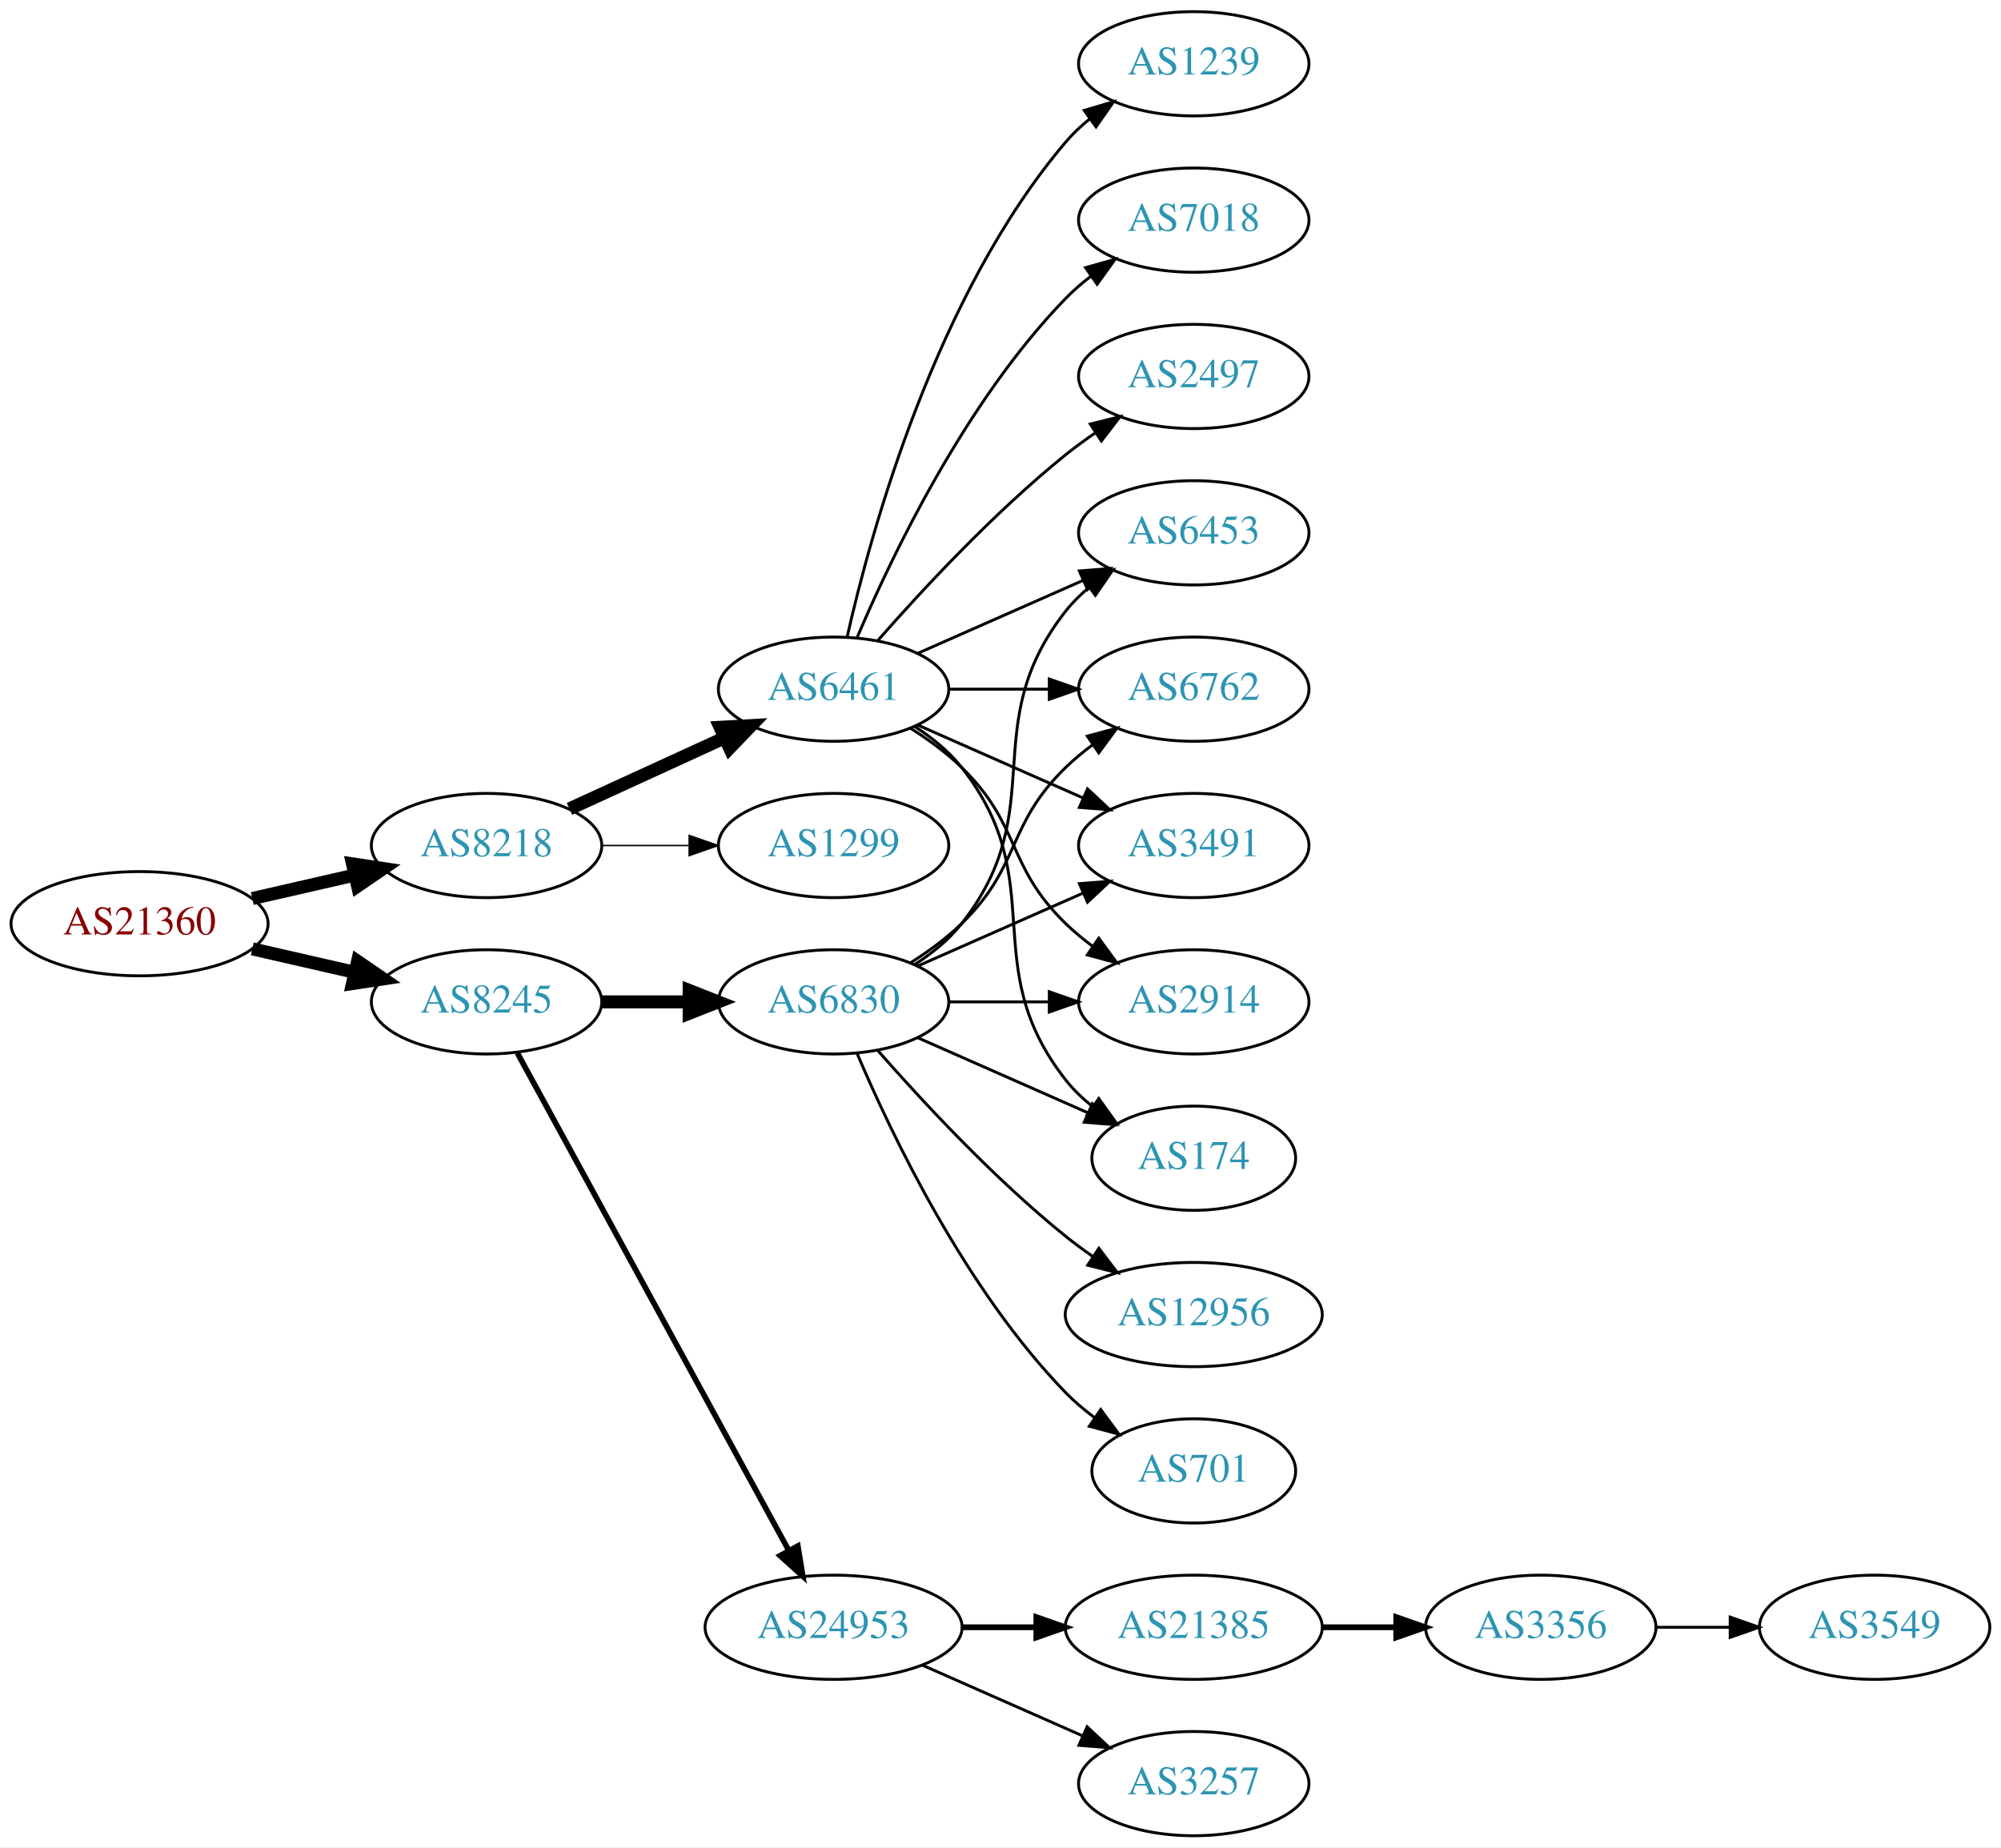
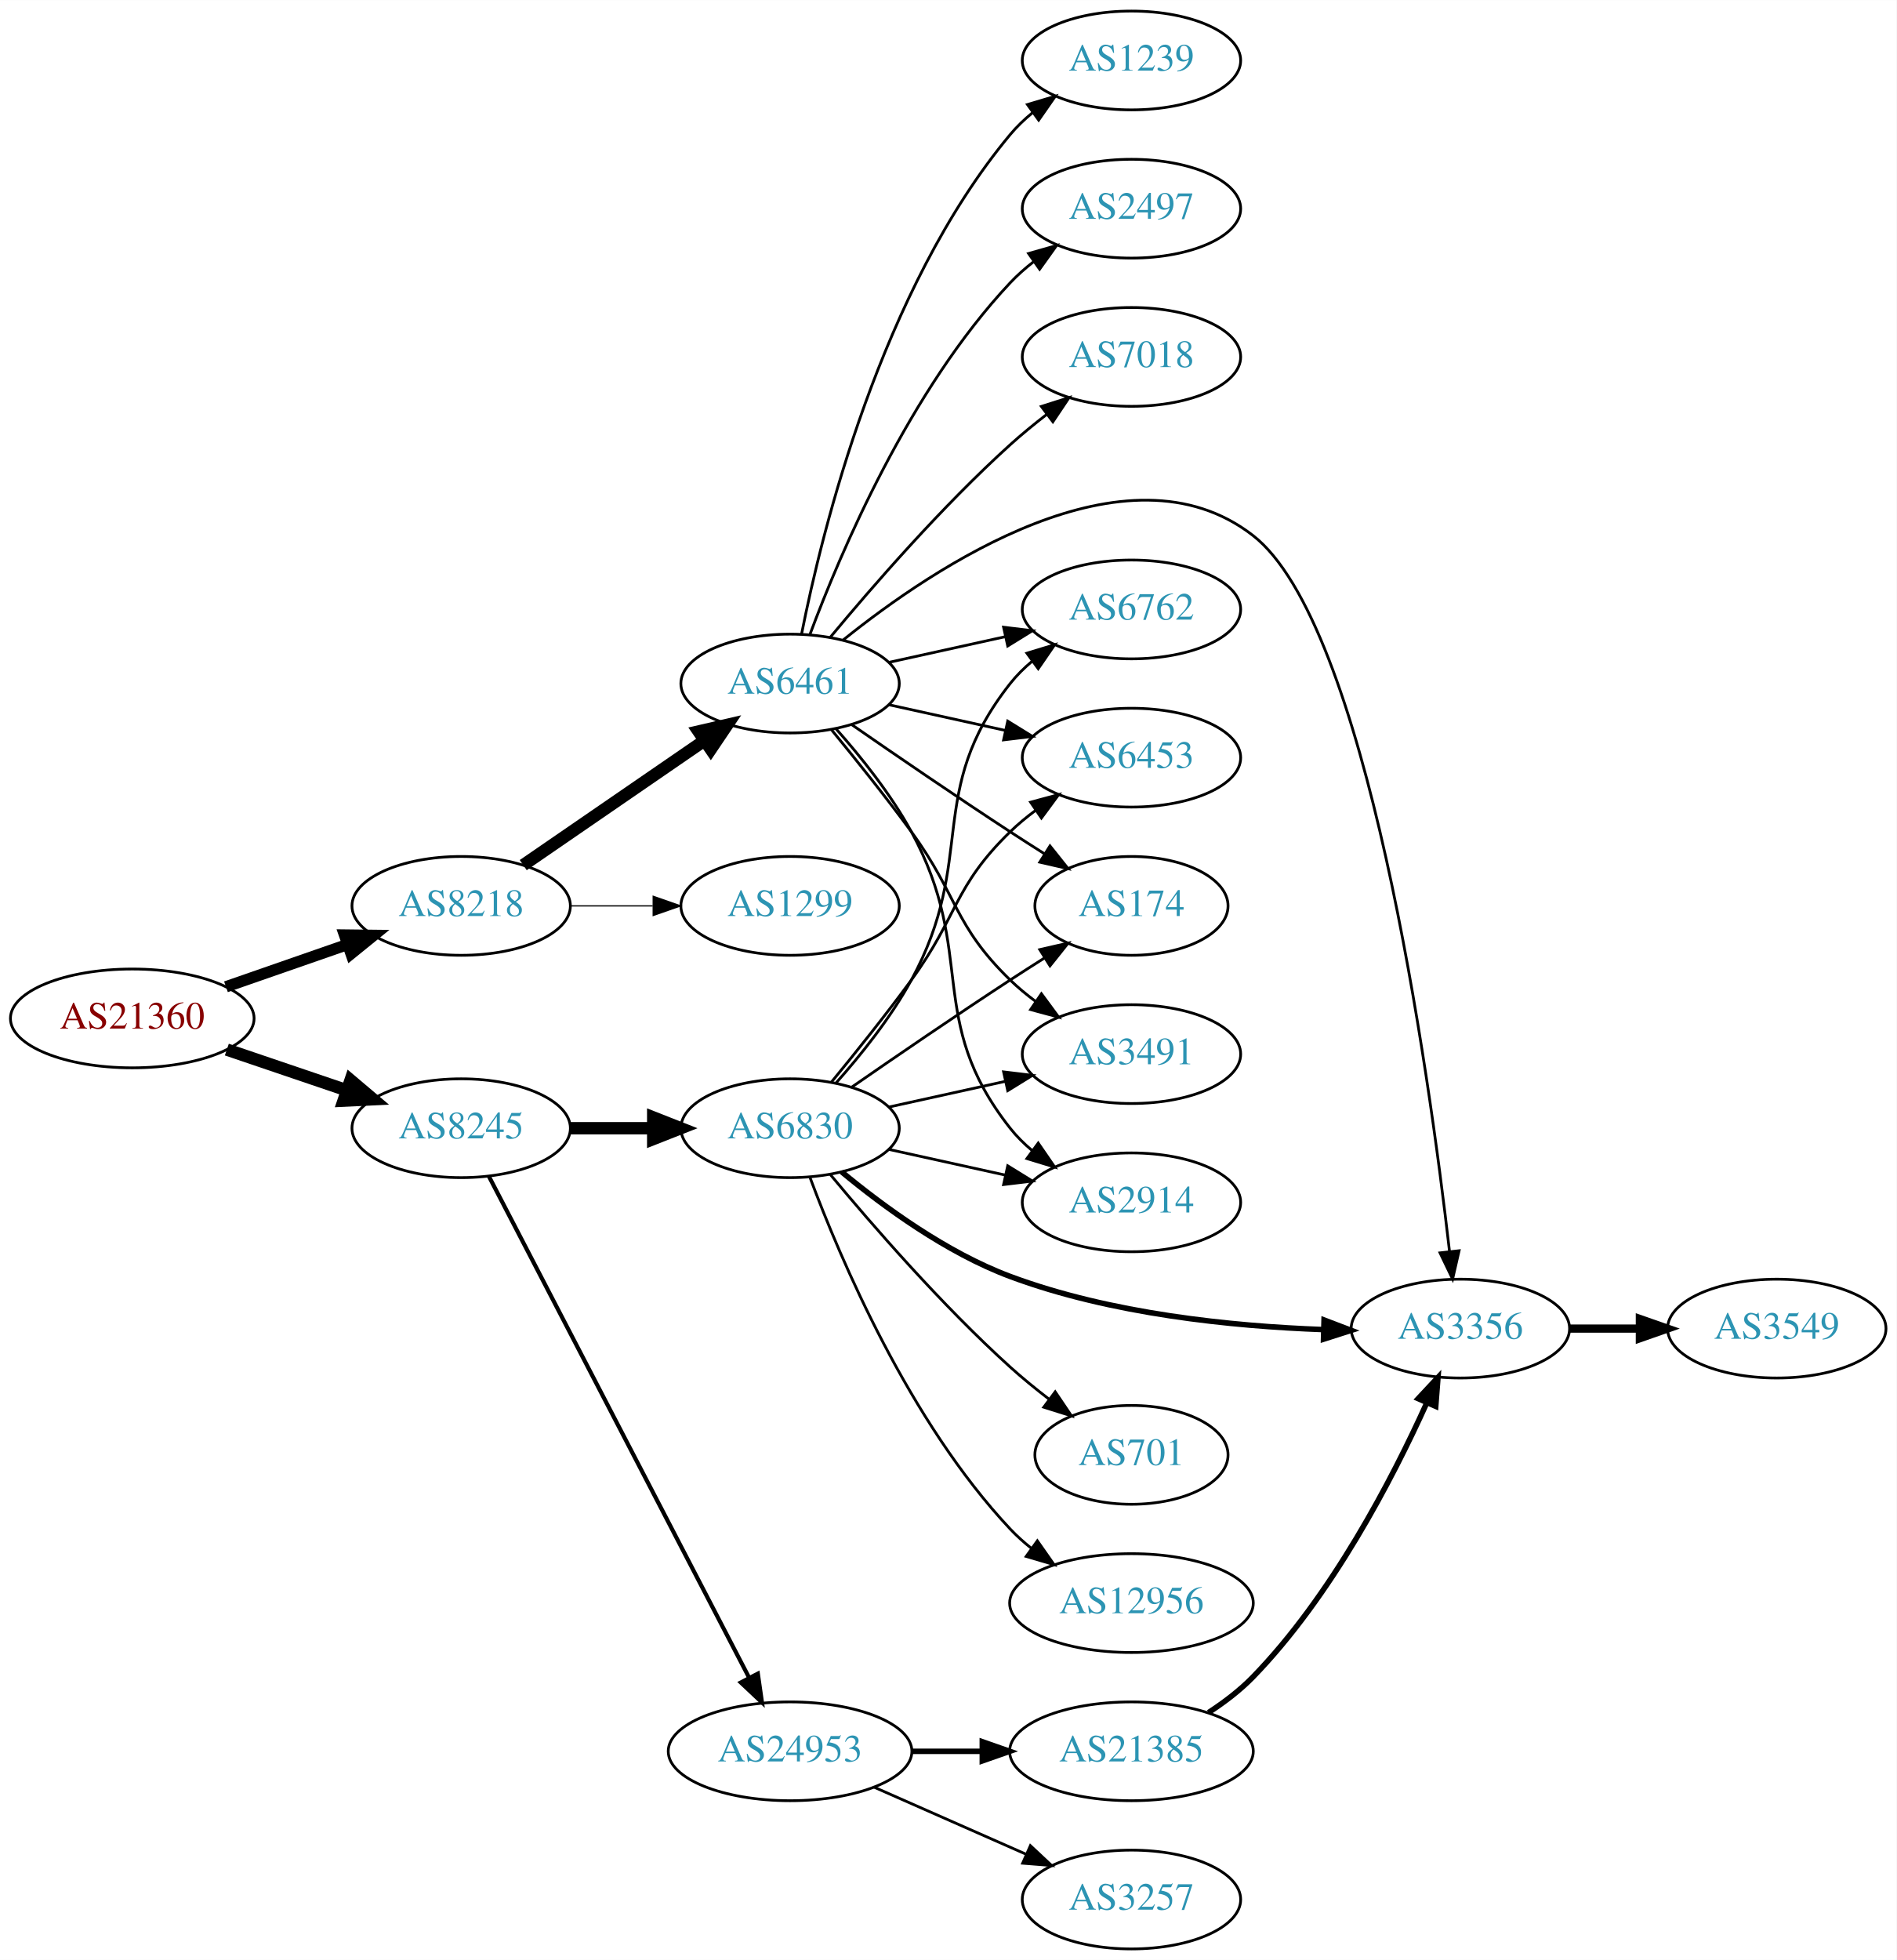
- <svg xmlns="http://www.w3.org/2000/svg" xmlns:xlink="http://www.w3.org/1999/xlink" width="691pt" height="638pt" viewBox="0.00 0.00 691.06 638.00">
-   <g id="graph0" class="graph" transform="scale(1 1) rotate(0) translate(4 634)">
-     <polygon fill="white" stroke="none" points="-4,4 -4,-634 687.055,-634 687.055,4 -4,4" />
+ <svg xmlns="http://www.w3.org/2000/svg" xmlns:xlink="http://www.w3.org/1999/xlink" width="691pt" height="714pt" viewBox="0.00 0.00 691.06 714.00">
+   <g id="graph0" class="graph" transform="scale(1 1) rotate(0) translate(4 710)">
+     <polygon fill="white" stroke="none" points="-4,4 -4,-710 687.055,-710 687.055,4 -4,4" />
    <g id="node1" class="node">
      <g id="a_node1">
        <a xlink:href="/asn/21360" xlink:title="AS21360 ~ Horneckgasse 8 [AT]">
-           <ellipse fill="#ffffff" stroke="black" cx="44.196" cy="-315" rx="44.393" ry="18" />
-           <text text-anchor="middle" x="44.196" y="-311.3" font-family="Times,serif" font-size="14.00" fill="#880000">AS21360</text>
+           <ellipse fill="#ffffff" stroke="black" cx="44.196" cy="-339" rx="44.393" ry="18" />
+           <text text-anchor="middle" x="44.196" y="-335.3" font-family="Times,serif" font-size="14.00" fill="#880000">AS21360</text>
        </a>
      </g>
    </g>
    <g id="node2" class="node">
      <g id="a_node2">
        <a xlink:href="/asn/8218" xlink:title="AS8218 ~ legacy Neotelecoms [FR]">
-           <ellipse fill="#ffffff" stroke="black" cx="164.039" cy="-342" rx="39.794" ry="18" />
-           <text text-anchor="middle" x="164.039" y="-338.3" font-family="Times,serif" font-size="14.00" fill="#2c94b3">AS8218</text>
+           <ellipse fill="#ffffff" stroke="black" cx="164.039" cy="-380" rx="39.794" ry="18" />
+           <text text-anchor="middle" x="164.039" y="-376.3" font-family="Times,serif" font-size="14.00" fill="#2c94b3">AS8218</text>
        </a>
      </g>
    </g>
    <g id="edge1" class="edge">
-       <path fill="none" stroke="black" stroke-width="4.5" d="M83.131,-323.692C94.371,-326.267 106.784,-329.111 118.407,-331.774" />
-       <polygon fill="black" stroke="black" stroke-width="4.5" points="117.742,-335.661 128.369,-334.057 119.501,-327.985 117.742,-335.661" />
+       <path fill="none" stroke="black" stroke-width="4.125" d="M78.335,-350.53C92.053,-355.302 108.092,-360.883 122.502,-365.896" />
+       <polygon fill="black" stroke="black" stroke-width="4.125" points="121.538,-369.382 132.168,-369.26 123.91,-362.565 121.538,-369.382" />
    </g>
    <g id="node3" class="node">
      <g id="a_node3">
        <a xlink:href="/asn/8245" xlink:title="AS8245 ~ Video-Broadcast GmbH [AT]">
-           <ellipse fill="#ffffff" stroke="black" cx="164.039" cy="-288" rx="39.794" ry="18" />
-           <text text-anchor="middle" x="164.039" y="-284.3" font-family="Times,serif" font-size="14.00" fill="#2c94b3">AS8245</text>
+           <ellipse fill="#ffffff" stroke="black" cx="164.039" cy="-299" rx="39.794" ry="18" />
+           <text text-anchor="middle" x="164.039" y="-295.3" font-family="Times,serif" font-size="14.00" fill="#2c94b3">AS8245</text>
        </a>
      </g>
    </g>
    <g id="edge2" class="edge">
-       <path fill="none" stroke="black" stroke-width="4.5" d="M83.131,-306.308C94.371,-303.733 106.784,-300.889 118.407,-298.226" />
-       <polygon fill="black" stroke="black" stroke-width="4.5" points="119.501,-302.015 128.369,-295.943 117.742,-294.339 119.501,-302.015" />
+       <path fill="none" stroke="black" stroke-width="4.5" d="M78.65,-327.645C92.251,-323.028 108.093,-317.651 122.354,-312.81" />
+       <polygon fill="black" stroke="black" stroke-width="4.5" points="123.724,-316.503 131.928,-309.56 121.193,-309.046 123.724,-316.503" />
    </g>
    <g id="node4" class="node">
      <g id="a_node4">
        <a xlink:href="/asn/6461" xlink:title="AS6461 ~ Zayo Bandwidth [US]">
-           <ellipse fill="#ffffff" stroke="black" cx="283.881" cy="-396" rx="39.794" ry="18" />
-           <text text-anchor="middle" x="283.881" y="-392.3" font-family="Times,serif" font-size="14.00" fill="#2c94b3">AS6461</text>
+           <ellipse fill="#ffffff" stroke="black" cx="283.881" cy="-461" rx="39.794" ry="18" />
+           <text text-anchor="middle" x="283.881" y="-457.3" font-family="Times,serif" font-size="14.00" fill="#2c94b3">AS6461</text>
        </a>
      </g>
    </g>
    <g id="edge3" class="edge">
-       <path fill="none" stroke="black" stroke-width="4.5" d="M192.667,-354.661C208.624,-361.973 228.895,-371.261 246.178,-379.181" />
-       <polygon fill="black" stroke="black" stroke-width="4.5" points="244.694,-382.832 255.425,-383.419 247.975,-375.673 244.694,-382.832" />
+       <path fill="none" stroke="black" stroke-width="4.5" d="M186.653,-394.857C205.141,-407.565 231.955,-425.995 252.585,-440.175" />
+       <polygon fill="black" stroke="black" stroke-width="4.5" points="250.534,-443.544 261.005,-445.963 254.994,-437.054 250.534,-443.544" />
    </g>
    <g id="node5" class="node">
      <g id="a_node5">
        <a xlink:href="/asn/1299" xlink:title="AS1299 ~ Telia Carrier [EU]">
-           <ellipse fill="#ffffff" stroke="black" cx="283.881" cy="-342" rx="39.794" ry="18" />
-           <text text-anchor="middle" x="283.881" y="-338.3" font-family="Times,serif" font-size="14.00" fill="#2c94b3">AS1299</text>
+           <ellipse fill="#ffffff" stroke="black" cx="283.881" cy="-380" rx="39.794" ry="18" />
+           <text text-anchor="middle" x="283.881" y="-376.3" font-family="Times,serif" font-size="14.00" fill="#2c94b3">AS1299</text>
        </a>
      </g>
    </g>
    <g id="edge4" class="edge">
-       <path fill="none" stroke="black" stroke-width="0.5" d="M203.951,-342C213.505,-342 223.854,-342 233.817,-342" />
-       <polygon fill="black" stroke="black" stroke-width="0.5" points="234.009,-345.5 244.009,-342 234.009,-338.5 234.009,-345.5" />
-     </g>
-     <g id="node14" class="node">
-       <g id="a_node14">
+       <path fill="none" stroke="black" stroke-width="0.45" d="M203.951,-380C213.505,-380 223.854,-380 233.817,-380" />
+       <polygon fill="black" stroke="black" stroke-width="0.45" points="234.009,-383.5 244.009,-380 234.009,-376.5 234.009,-383.5" />
+     </g>
+     <g id="node16" class="node">
+       <g id="a_node16">
        <a xlink:href="/asn/6830" xlink:title="AS6830 ~ LGI-UPC [AT]">
-           <ellipse fill="#ffffff" stroke="black" cx="283.881" cy="-288" rx="39.794" ry="18" />
-           <text text-anchor="middle" x="283.881" y="-284.3" font-family="Times,serif" font-size="14.00" fill="#2c94b3">AS6830</text>
-         </a>
-       </g>
-     </g>
-     <g id="edge13" class="edge">
-       <path fill="none" stroke="black" stroke-width="4.5" d="M203.951,-288C213.505,-288 223.854,-288 233.817,-288" />
-       <polygon fill="black" stroke="black" stroke-width="4.5" points="234.009,-291.938 244.009,-288 234.009,-284.063 234.009,-291.938" />
-     </g>
-     <g id="node15" class="node">
-       <g id="a_node15">
+           <ellipse fill="#ffffff" stroke="black" cx="283.881" cy="-299" rx="39.794" ry="18" />
+           <text text-anchor="middle" x="283.881" y="-295.3" font-family="Times,serif" font-size="14.00" fill="#2c94b3">AS6830</text>
+         </a>
+       </g>
+     </g>
+     <g id="edge15" class="edge">
+       <path fill="none" stroke="black" stroke-width="4.5" d="M203.951,-299C213.505,-299 223.854,-299 233.817,-299" />
+       <polygon fill="black" stroke="black" stroke-width="4.5" points="234.009,-302.938 244.009,-299 234.009,-295.063 234.009,-302.938" />
+     </g>
+     <g id="node17" class="node">
+       <g id="a_node17">
        <a xlink:href="/asn/24953" xlink:title="AS24953 ~ AS MACRO: AS-24953 (customers) [AT]">
          <ellipse fill="#ffffff" stroke="black" cx="283.881" cy="-72" rx="44.393" ry="18" />
          <text text-anchor="middle" x="283.881" y="-68.3" font-family="Times,serif" font-size="14.00" fill="#2c94b3">AS24953</text>
        </a>
      </g>
    </g>
-     <g id="edge14" class="edge">
-       <path fill="none" stroke="black" stroke-width="1.929" d="M174.682,-270.324C195.364,-232.416 244.076,-143.127 268.456,-98.442" />
-       <polygon fill="black" stroke="black" stroke-width="1.929" points="271.553,-100.072 273.27,-89.618 265.408,-96.72 271.553,-100.072" />
+     <g id="edge16" class="edge">
+       <path fill="none" stroke="black" stroke-width="1.5" d="M174.09,-281.565C194.561,-242.131 244.533,-145.871 268.968,-98.801" />
+       <polygon fill="black" stroke="black" stroke-width="1.5" points="272.135,-100.296 273.637,-89.808 265.923,-97.071 272.135,-100.296" />
    </g>
    <g id="node6" class="node">
      <g id="a_node6">
-         <a xlink:href="/asn/1239" xlink:title="AS1239 ~ Sprint [US]">
-           <ellipse fill="#ffffff" stroke="black" cx="408.273" cy="-612" rx="39.794" ry="18" />
-           <text text-anchor="middle" x="408.273" y="-608.3" font-family="Times,serif" font-size="14.00" fill="#2c94b3">AS1239</text>
+         <a xlink:href="/asn/3491" xlink:title="AS3491 ~ PCCW Global, Inc. [US]">
+           <ellipse fill="#ffffff" stroke="black" cx="408.273" cy="-326" rx="39.794" ry="18" />
+           <text text-anchor="middle" x="408.273" y="-322.3" font-family="Times,serif" font-size="14.00" fill="#2c94b3">AS3491</text>
        </a>
      </g>
    </g>
    <g id="edge5" class="edge">
-       <path fill="none" stroke="black" d="M288.575,-414.075C296.715,-450.148 319.148,-532.14 364.077,-585 366.511,-587.864 369.328,-590.521 372.333,-592.961" />
-       <polygon fill="black" stroke="black" points="370.432,-595.905 380.593,-598.906 374.521,-590.224 370.432,-595.905" />
+       <path fill="none" stroke="black" d="M298.884,-444.269C307.532,-433.75 318.724,-419.792 328.077,-407 345.102,-383.716 343.384,-373.094 364.077,-353 366.922,-350.237 370.096,-347.614 373.396,-345.166" />
+       <polygon fill="black" stroke="black" points="375.462,-347.994 381.744,-339.462 371.513,-342.214 375.462,-347.994" />
    </g>
    <g id="node7" class="node">
      <g id="a_node7">
-         <a xlink:href="/asn/3491" xlink:title="AS3491 ~ PCCW Global, Inc. [US]">
-           <ellipse fill="#ffffff" stroke="black" cx="408.273" cy="-342" rx="39.794" ry="18" />
-           <text text-anchor="middle" x="408.273" y="-338.3" font-family="Times,serif" font-size="14.00" fill="#2c94b3">AS3491</text>
+         <a xlink:href="/asn/2914" xlink:title="AS2914 ~ NTT America, Inc. [US]">
+           <ellipse fill="#ffffff" stroke="black" cx="408.273" cy="-272" rx="39.794" ry="18" />
+           <text text-anchor="middle" x="408.273" y="-268.3" font-family="Times,serif" font-size="14.00" fill="#2c94b3">AS2914</text>
        </a>
      </g>
    </g>
    <g id="edge6" class="edge">
-       <path fill="none" stroke="black" d="M312.96,-383.611C329.908,-376.134 351.706,-366.517 370.075,-358.412" />
-       <polygon fill="black" stroke="black" points="371.589,-361.57 379.325,-354.331 368.763,-355.166 371.589,-361.57" />
+       <path fill="none" stroke="black" d="M300.553,-444.596C309.597,-434.421 320.619,-420.71 328.077,-407 352.256,-362.554 332.779,-338.754 364.077,-299 366.402,-296.047 369.146,-293.33 372.105,-290.853" />
+       <polygon fill="black" stroke="black" points="374.298,-293.585 380.302,-284.855 370.165,-287.936 374.298,-293.585" />
    </g>
    <g id="node8" class="node">
      <g id="a_node8">
-         <a xlink:href="/asn/7018" xlink:title="AS7018 ~ AT&amp;T Services, Inc. [US]">
-           <ellipse fill="#ffffff" stroke="black" cx="408.273" cy="-558" rx="39.794" ry="18" />
-           <text text-anchor="middle" x="408.273" y="-554.3" font-family="Times,serif" font-size="14.00" fill="#2c94b3">AS7018</text>
+         <a xlink:href="/asn/2497" xlink:title="AS2497 ~ Internet Initiative Japan Inc. [JP]">
+           <ellipse fill="#ffffff" stroke="black" cx="408.273" cy="-634" rx="39.794" ry="18" />
+           <text text-anchor="middle" x="408.273" y="-630.3" font-family="Times,serif" font-size="14.00" fill="#2c94b3">AS2497</text>
        </a>
      </g>
    </g>
    <g id="edge7" class="edge">
-       <path fill="none" stroke="black" d="M292.072,-413.975C303.839,-441.682 329.413,-495.348 364.077,-531 366.697,-533.695 369.638,-536.239 372.721,-538.608" />
-       <polygon fill="black" stroke="black" points="370.887,-541.597 381.089,-544.455 374.896,-535.859 370.887,-541.597" />
+       <path fill="none" stroke="black" d="M291.166,-479.014C302.178,-508.558 327.338,-567.924 364.077,-607 366.652,-609.738 369.562,-612.312 372.626,-614.699" />
+       <polygon fill="black" stroke="black" points="370.776,-617.677 380.968,-620.571 374.805,-611.953 370.776,-617.677" />
    </g>
    <g id="node9" class="node">
      <g id="a_node9">
-         <a xlink:href="/asn/2497" xlink:title="AS2497 ~ Internet Initiative Japan Inc. [JP]">
-           <ellipse fill="#ffffff" stroke="black" cx="408.273" cy="-504" rx="39.794" ry="18" />
-           <text text-anchor="middle" x="408.273" y="-500.3" font-family="Times,serif" font-size="14.00" fill="#2c94b3">AS2497</text>
+         <a xlink:href="/asn/3356" xlink:title="AS3356 ~ Level 3 Parent, LLC [US]">
+           <ellipse fill="#ffffff" stroke="black" cx="528.116" cy="-226" rx="39.794" ry="18" />
+           <text text-anchor="middle" x="528.116" y="-222.3" font-family="Times,serif" font-size="14.00" fill="#2c94b3">AS3356</text>
        </a>
      </g>
    </g>
    <g id="edge8" class="edge">
-       <path fill="none" stroke="black" d="M299.033,-412.663C314.135,-429.894 339.256,-457.024 364.077,-477 367.333,-479.62 370.858,-482.192 374.442,-484.646" />
-       <polygon fill="black" stroke="black" points="372.53,-487.577 382.815,-490.121 376.361,-481.719 372.53,-487.577" />
+       <path fill="none" stroke="black" d="M303.139,-476.799C336.109,-503.345 406.431,-550.658 452.469,-515 493.994,-482.838 516.562,-320.398 524.157,-254.17" />
+       <polygon fill="black" stroke="black" points="527.657,-254.369 525.287,-244.043 520.7,-253.593 527.657,-254.369" />
    </g>
    <g id="node10" class="node">
      <g id="a_node10">
-         <a xlink:href="/asn/2914" xlink:title="AS2914 ~ NTT America, Inc. [US]">
-           <ellipse fill="#ffffff" stroke="black" cx="408.273" cy="-288" rx="39.794" ry="18" />
-           <text text-anchor="middle" x="408.273" y="-284.3" font-family="Times,serif" font-size="14.00" fill="#2c94b3">AS2914</text>
+         <a xlink:href="/asn/7018" xlink:title="AS7018 ~ AT&amp;T Services, Inc. [US]">
+           <ellipse fill="#ffffff" stroke="black" cx="408.273" cy="-580" rx="39.794" ry="18" />
+           <text text-anchor="middle" x="408.273" y="-576.3" font-family="Times,serif" font-size="14.00" fill="#2c94b3">AS7018</text>
        </a>
      </g>
    </g>
    <g id="edge9" class="edge">
-       <path fill="none" stroke="black" d="M310.41,-382.538C316.573,-378.638 322.875,-374.052 328.077,-369 348.771,-348.906 343.384,-335.094 364.077,-315 366.922,-312.237 370.096,-309.614 373.396,-307.166" />
-       <polygon fill="black" stroke="black" points="375.462,-309.994 381.744,-301.462 371.513,-304.214 375.462,-309.994" />
+       <path fill="none" stroke="black" d="M298.586,-477.93C313.714,-496.151 339.227,-525.538 364.077,-548 368.232,-551.755 372.811,-555.508 377.389,-559.053" />
+       <polygon fill="black" stroke="black" points="375.435,-561.962 385.534,-565.166 379.637,-556.364 375.435,-561.962" />
    </g>
    <g id="node11" class="node">
      <g id="a_node11">
-         <a xlink:href="/asn/174" xlink:title="AS174 ~ Cogent Communications [US]">
-           <ellipse fill="#ffffff" stroke="black" cx="408.273" cy="-234" rx="35.194" ry="18" />
-           <text text-anchor="middle" x="408.273" y="-230.3" font-family="Times,serif" font-size="14.00" fill="#2c94b3">AS174</text>
+         <a xlink:href="/asn/1239" xlink:title="AS1239 ~ Sprint [US]">
+           <ellipse fill="#ffffff" stroke="black" cx="408.273" cy="-688" rx="39.794" ry="18" />
+           <text text-anchor="middle" x="408.273" y="-684.3" font-family="Times,serif" font-size="14.00" fill="#2c94b3">AS1239</text>
        </a>
      </g>
    </g>
    <g id="edge10" class="edge">
-       <path fill="none" stroke="black" d="M311.853,-383.145C317.841,-379.28 323.701,-374.559 328.077,-369 359.376,-329.246 332.779,-300.754 364.077,-261 366.724,-257.639 369.912,-254.583 373.344,-251.839" />
-       <polygon fill="black" stroke="black" points="375.482,-254.614 381.651,-246 371.457,-248.887 375.482,-254.614" />
+       <path fill="none" stroke="black" d="M288.058,-478.966C295.473,-516.51 316.987,-604.475 364.077,-661 366.483,-663.888 369.281,-666.561 372.273,-669.011" />
+       <polygon fill="black" stroke="black" points="370.362,-671.948 380.517,-674.97 374.463,-666.275 370.362,-671.948" />
    </g>
    <g id="node12" class="node">
      <g id="a_node12">
-         <a xlink:href="/asn/6453" xlink:title="AS6453 ~ TATA COMMUNICATIONS (AMERICA) INC [US]">
-           <ellipse fill="#ffffff" stroke="black" cx="408.273" cy="-450" rx="39.794" ry="18" />
-           <text text-anchor="middle" x="408.273" y="-446.3" font-family="Times,serif" font-size="14.00" fill="#2c94b3">AS6453</text>
+         <a xlink:href="/asn/6762" xlink:title="AS6762 ~ TELECOM ITALIA SPARKLE S.p.A. [IT]">
+           <ellipse fill="#ffffff" stroke="black" cx="408.273" cy="-488" rx="39.794" ry="18" />
+           <text text-anchor="middle" x="408.273" y="-484.3" font-family="Times,serif" font-size="14.00" fill="#2c94b3">AS6762</text>
        </a>
      </g>
    </g>
    <g id="edge11" class="edge">
-       <path fill="none" stroke="black" d="M312.96,-408.389C329.908,-415.866 351.706,-425.483 370.075,-433.588" />
-       <polygon fill="black" stroke="black" points="368.763,-436.834 379.325,-437.669 371.589,-430.43 368.763,-436.834" />
+       <path fill="none" stroke="black" d="M319.954,-468.737C333.141,-471.646 348.321,-474.995 362.287,-478.076" />
+       <polygon fill="black" stroke="black" points="361.676,-481.525 372.196,-480.262 363.184,-474.69 361.676,-481.525" />
    </g>
    <g id="node13" class="node">
      <g id="a_node13">
-         <a xlink:href="/asn/6762" xlink:title="AS6762 ~ TELECOM ITALIA SPARKLE S.p.A. [IT]">
-           <ellipse fill="#ffffff" stroke="black" cx="408.273" cy="-396" rx="39.794" ry="18" />
-           <text text-anchor="middle" x="408.273" y="-392.3" font-family="Times,serif" font-size="14.00" fill="#2c94b3">AS6762</text>
+         <a xlink:href="/asn/6453" xlink:title="AS6453 ~ TATA COMMUNICATIONS (AMERICA) INC [US]">
+           <ellipse fill="#ffffff" stroke="black" cx="408.273" cy="-434" rx="39.794" ry="18" />
+           <text text-anchor="middle" x="408.273" y="-430.3" font-family="Times,serif" font-size="14.00" fill="#2c94b3">AS6453</text>
        </a>
      </g>
    </g>
    <g id="edge12" class="edge">
-       <path fill="none" stroke="black" d="M323.607,-396C334.545,-396 346.596,-396 358.062,-396" />
-       <polygon fill="black" stroke="black" points="358.38,-399.5 368.38,-396 358.38,-392.5 358.38,-399.5" />
+       <path fill="none" stroke="black" d="M319.954,-453.263C333.141,-450.354 348.321,-447.005 362.287,-443.924" />
+       <polygon fill="black" stroke="black" points="363.184,-447.31 372.196,-441.738 361.676,-440.475 363.184,-447.31" />
+     </g>
+     <g id="node14" class="node">
+       <g id="a_node14">
+         <a xlink:href="/asn/174" xlink:title="AS174 ~ Cogent Communications [US]">
+           <ellipse fill="#ffffff" stroke="black" cx="408.273" cy="-380" rx="35.194" ry="18" />
+           <text text-anchor="middle" x="408.273" y="-376.3" font-family="Times,serif" font-size="14.00" fill="#2c94b3">AS174</text>
+         </a>
+       </g>
+     </g>
+     <g id="edge13" class="edge">
+       <path fill="none" stroke="black" d="M306.238,-446.099C322.089,-435.123 344.292,-419.921 364.077,-407 368.122,-404.358 372.407,-401.615 376.647,-398.933" />
+       <polygon fill="black" stroke="black" points="378.584,-401.85 385.191,-393.568 374.861,-395.921 378.584,-401.85" />
+     </g>
+     <g id="node15" class="node">
+       <g id="a_node15">
+         <a xlink:href="/asn/3549" xlink:title="AS3549 ~ Level 3 Parent, LLC [US]">
+           <ellipse fill="#ffffff" stroke="black" cx="643.409" cy="-226" rx="39.794" ry="18" />
+           <text text-anchor="middle" x="643.409" y="-222.3" font-family="Times,serif" font-size="14.00" fill="#2c94b3">AS3549</text>
+         </a>
+       </g>
+     </g>
+     <g id="edge14" class="edge">
+       <path fill="none" stroke="black" stroke-width="3" d="M567.788,-226C575.991,-226 584.755,-226 593.287,-226" />
+       <polygon fill="black" stroke="black" stroke-width="3" points="593.526,-229.5 603.526,-226 593.526,-222.5 593.526,-229.5" />
+     </g>
+     <g id="edge21" class="edge">
+       <path fill="none" stroke="black" d="M319.954,-306.737C333.141,-309.646 348.321,-312.995 362.287,-316.076" />
+       <polygon fill="black" stroke="black" points="361.676,-319.525 372.196,-318.262 363.184,-312.69 361.676,-319.525" />
    </g>
    <g id="edge19" class="edge">
-       <path fill="none" stroke="black" d="M312.96,-300.389C329.908,-307.866 351.706,-317.483 370.075,-325.588" />
-       <polygon fill="black" stroke="black" points="368.763,-328.834 379.325,-329.669 371.589,-322.43 368.763,-328.834" />
-     </g>
-     <g id="edge15" class="edge">
-       <path fill="none" stroke="black" d="M323.607,-288C334.545,-288 346.596,-288 358.062,-288" />
-       <polygon fill="black" stroke="black" points="358.38,-291.5 368.38,-288 358.38,-284.5 358.38,-291.5" />
-     </g>
-     <g id="edge20" class="edge">
-       <path fill="none" stroke="black" d="M312.96,-275.611C330.389,-267.922 352.946,-257.969 371.63,-249.726" />
-       <polygon fill="black" stroke="black" points="373.263,-252.831 381,-245.592 370.438,-246.427 373.263,-252.831" />
+       <path fill="none" stroke="black" d="M319.954,-291.263C333.141,-288.354 348.321,-285.005 362.287,-281.924" />
+       <polygon fill="black" stroke="black" points="363.184,-285.31 372.196,-279.738 361.676,-278.475 363.184,-285.31" />
    </g>
    <g id="edge17" class="edge">
-       <path fill="none" stroke="black" d="M311.853,-300.855C317.841,-304.72 323.701,-309.441 328.077,-315 359.376,-354.754 332.779,-383.246 364.077,-423 366.402,-425.953 369.146,-428.67 372.105,-431.147" />
-       <polygon fill="black" stroke="black" points="370.165,-434.064 380.302,-437.145 374.298,-428.415 370.165,-434.064" />
-     </g>
-     <g id="edge16" class="edge">
-       <path fill="none" stroke="black" d="M310.41,-301.462C316.573,-305.362 322.875,-309.948 328.077,-315 348.771,-335.094 343.384,-348.906 364.077,-369 366.922,-371.763 370.096,-374.386 373.396,-376.834" />
-       <polygon fill="black" stroke="black" points="371.513,-379.786 381.744,-382.538 375.462,-374.006 371.513,-379.786" />
-     </g>
-     <g id="node16" class="node">
-       <g id="a_node16">
-         <a xlink:href="/asn/12956" xlink:title="AS12956 ~ TELXIUS [ES]">
-           <ellipse fill="#ffffff" stroke="black" cx="408.273" cy="-180" rx="44.393" ry="18" />
-           <text text-anchor="middle" x="408.273" y="-176.3" font-family="Times,serif" font-size="14.00" fill="#2c94b3">AS12956</text>
-         </a>
-       </g>
-     </g>
-     <g id="edge18" class="edge">
-       <path fill="none" stroke="black" d="M299.033,-271.337C314.135,-254.106 339.256,-226.976 364.077,-207 367.005,-204.643 370.152,-202.325 373.363,-200.098" />
-       <polygon fill="black" stroke="black" points="375.499,-202.882 381.911,-194.448 371.639,-197.042 375.499,-202.882" />
-     </g>
-     <g id="node17" class="node">
-       <g id="a_node17">
-         <a xlink:href="/asn/701" xlink:title="AS701 ~ UUNET [US]">
-           <ellipse fill="#ffffff" stroke="black" cx="408.273" cy="-126" rx="35.194" ry="18" />
-           <text text-anchor="middle" x="408.273" y="-122.3" font-family="Times,serif" font-size="14.00" fill="#2c94b3">AS701</text>
-         </a>
-       </g>
-     </g>
-     <g id="edge21" class="edge">
-       <path fill="none" stroke="black" d="M292.072,-270.025C303.839,-242.318 329.413,-188.652 364.077,-153 367.06,-149.933 370.457,-147.06 374.007,-144.419" />
-       <polygon fill="black" stroke="black" points="376.134,-147.205 382.441,-138.692 372.201,-141.414 376.134,-147.205" />
+       <path fill="none" stroke="black" stroke-width="2" d="M302.647,-283.129C317.83,-270.541 340.847,-253.67 364.077,-245 400.695,-231.333 444.875,-226.857 478.003,-225.646" />
+       <polygon fill="black" stroke="black" stroke-width="2" points="478.448,-229.135 488.347,-225.36 478.255,-222.138 478.448,-229.135" />
+     </g>
+     <g id="edge23" class="edge">
+       <path fill="none" stroke="black" d="M300.553,-315.404C309.597,-325.579 320.619,-339.29 328.077,-353 352.256,-397.446 332.779,-421.246 364.077,-461 366.402,-463.953 369.146,-466.67 372.105,-469.147" />
+       <polygon fill="black" stroke="black" points="370.165,-472.064 380.302,-475.145 374.298,-466.415 370.165,-472.064" />
+     </g>
+     <g id="edge22" class="edge">
+       <path fill="none" stroke="black" d="M298.884,-315.731C307.532,-326.25 318.724,-340.208 328.077,-353 345.102,-376.284 343.384,-386.906 364.077,-407 366.922,-409.763 370.096,-412.386 373.396,-414.834" />
+       <polygon fill="black" stroke="black" points="371.513,-417.786 381.744,-420.538 375.462,-412.006 371.513,-417.786" />
+     </g>
+     <g id="edge24" class="edge">
+       <path fill="none" stroke="black" d="M306.238,-313.901C322.089,-324.877 344.292,-340.079 364.077,-353 368.122,-355.642 372.407,-358.385 376.647,-361.067" />
+       <polygon fill="black" stroke="black" points="374.861,-364.079 385.191,-366.432 378.584,-358.15 374.861,-364.079" />
    </g>
    <g id="node18" class="node">
      <g id="a_node18">
+         <a xlink:href="/asn/701" xlink:title="AS701 ~ UUNET [US]">
+           <ellipse fill="#ffffff" stroke="black" cx="408.273" cy="-180" rx="35.194" ry="18" />
+           <text text-anchor="middle" x="408.273" y="-176.3" font-family="Times,serif" font-size="14.00" fill="#2c94b3">AS701</text>
+         </a>
+       </g>
+     </g>
+     <g id="edge18" class="edge">
+       <path fill="none" stroke="black" d="M298.586,-282.07C313.714,-263.849 339.227,-234.462 364.077,-212 368.513,-207.991 373.433,-203.984 378.319,-200.23" />
+       <polygon fill="black" stroke="black" points="380.489,-202.977 386.415,-194.194 376.305,-197.365 380.489,-202.977" />
+     </g>
+     <g id="node19" class="node">
+       <g id="a_node19">
+         <a xlink:href="/asn/12956" xlink:title="AS12956 ~ TELXIUS [ES]">
+           <ellipse fill="#ffffff" stroke="black" cx="408.273" cy="-126" rx="44.393" ry="18" />
+           <text text-anchor="middle" x="408.273" y="-122.3" font-family="Times,serif" font-size="14.00" fill="#2c94b3">AS12956</text>
+         </a>
+       </g>
+     </g>
+     <g id="edge20" class="edge">
+       <path fill="none" stroke="black" d="M291.166,-280.986C302.178,-251.442 327.338,-192.076 364.077,-153 366.451,-150.475 369.111,-148.091 371.912,-145.862" />
+       <polygon fill="black" stroke="black" points="373.982,-148.685 380.066,-140.011 369.901,-142.998 373.982,-148.685" />
+     </g>
+     <g id="node20" class="node">
+       <g id="a_node20">
+         <a xlink:href="/asn/3257" xlink:title="AS3257 ~ GTT [DE]">
+           <ellipse fill="#ffffff" stroke="black" cx="408.273" cy="-18" rx="39.794" ry="18" />
+           <text text-anchor="middle" x="408.273" y="-14.3" font-family="Times,serif" font-size="14.00" fill="#2c94b3">AS3257</text>
+         </a>
+       </g>
+     </g>
+     <g id="edge25" class="edge">
+       <path fill="none" stroke="black" d="M314.509,-58.928C331.103,-51.606 351.963,-42.403 369.696,-34.579" />
+       <polygon fill="black" stroke="black" points="371.443,-37.634 379.18,-30.395 368.618,-31.23 371.443,-37.634" />
+     </g>
+     <g id="node21" class="node">
+       <g id="a_node21">
        <a xlink:href="/asn/21385" xlink:title="AS21385 ~ Trusted Network GmbH [DE]">
          <ellipse fill="#ffffff" stroke="black" cx="408.273" cy="-72" rx="44.393" ry="18" />
          <text text-anchor="middle" x="408.273" y="-68.3" font-family="Times,serif" font-size="14.00" fill="#2c94b3">AS21385</text>
        </a>
      </g>
    </g>
-     <g id="edge22" class="edge">
+     <g id="edge26" class="edge">
      <path fill="none" stroke="black" stroke-width="2" d="M328.377,-72C336.583,-72 345.254,-72 353.727,-72" />
      <polygon fill="black" stroke="black" stroke-width="2" points="353.918,-75.5 363.918,-72 353.918,-68.5 353.918,-75.5" />
    </g>
-     <g id="node19" class="node">
-       <g id="a_node19">
-         <a xlink:href="/asn/3257" xlink:title="AS3257 ~ GTT [DE]">
-           <ellipse fill="#ffffff" stroke="black" cx="408.273" cy="-18" rx="39.794" ry="18" />
-           <text text-anchor="middle" x="408.273" y="-14.3" font-family="Times,serif" font-size="14.00" fill="#2c94b3">AS3257</text>
-         </a>
-       </g>
-     </g>
-     <g id="edge23" class="edge">
-       <path fill="none" stroke="black" d="M314.509,-58.928C331.103,-51.606 351.963,-42.403 369.696,-34.579" />
-       <polygon fill="black" stroke="black" points="371.443,-37.634 379.18,-30.395 368.618,-31.23 371.443,-37.634" />
-     </g>
-     <g id="node20" class="node">
-       <g id="a_node20">
-         <a xlink:href="/asn/3356" xlink:title="AS3356 ~ Level 3 Parent, LLC [US]">
-           <ellipse fill="#ffffff" stroke="black" cx="528.116" cy="-72" rx="39.794" ry="18" />
-           <text text-anchor="middle" x="528.116" y="-68.3" font-family="Times,serif" font-size="14.00" fill="#2c94b3">AS3356</text>
-         </a>
-       </g>
-     </g>
-     <g id="edge24" class="edge">
-       <path fill="none" stroke="black" stroke-width="2" d="M452.484,-72C460.797,-72 469.56,-72 478.042,-72" />
-       <polygon fill="black" stroke="black" stroke-width="2" points="478.201,-75.5 488.201,-72 478.201,-68.5 478.201,-75.5" />
-     </g>
-     <g id="node21" class="node">
-       <g id="a_node21">
-         <a xlink:href="/asn/3549" xlink:title="AS3549 ~ Level 3 Parent, LLC [US]">
-           <ellipse fill="#ffffff" stroke="black" cx="643.409" cy="-72" rx="39.794" ry="18" />
-           <text text-anchor="middle" x="643.409" y="-68.3" font-family="Times,serif" font-size="14.00" fill="#2c94b3">AS3549</text>
-         </a>
-       </g>
-     </g>
-     <g id="edge25" class="edge">
-       <path fill="none" stroke="black" d="M567.788,-72C575.991,-72 584.755,-72 593.287,-72" />
-       <polygon fill="black" stroke="black" points="593.526,-75.5 603.526,-72 593.526,-68.5 593.526,-75.5" />
+     <g id="edge27" class="edge">
+       <path fill="none" stroke="black" stroke-width="2" d="M436.356,-86.13C442.071,-89.847 447.782,-94.183 452.469,-99 481.222,-128.547 503.362,-171.241 515.817,-198.808" />
+       <polygon fill="black" stroke="black" stroke-width="2" points="512.731,-200.484 519.962,-208.228 519.138,-197.665 512.731,-200.484" />
    </g>
  </g>
</svg>
